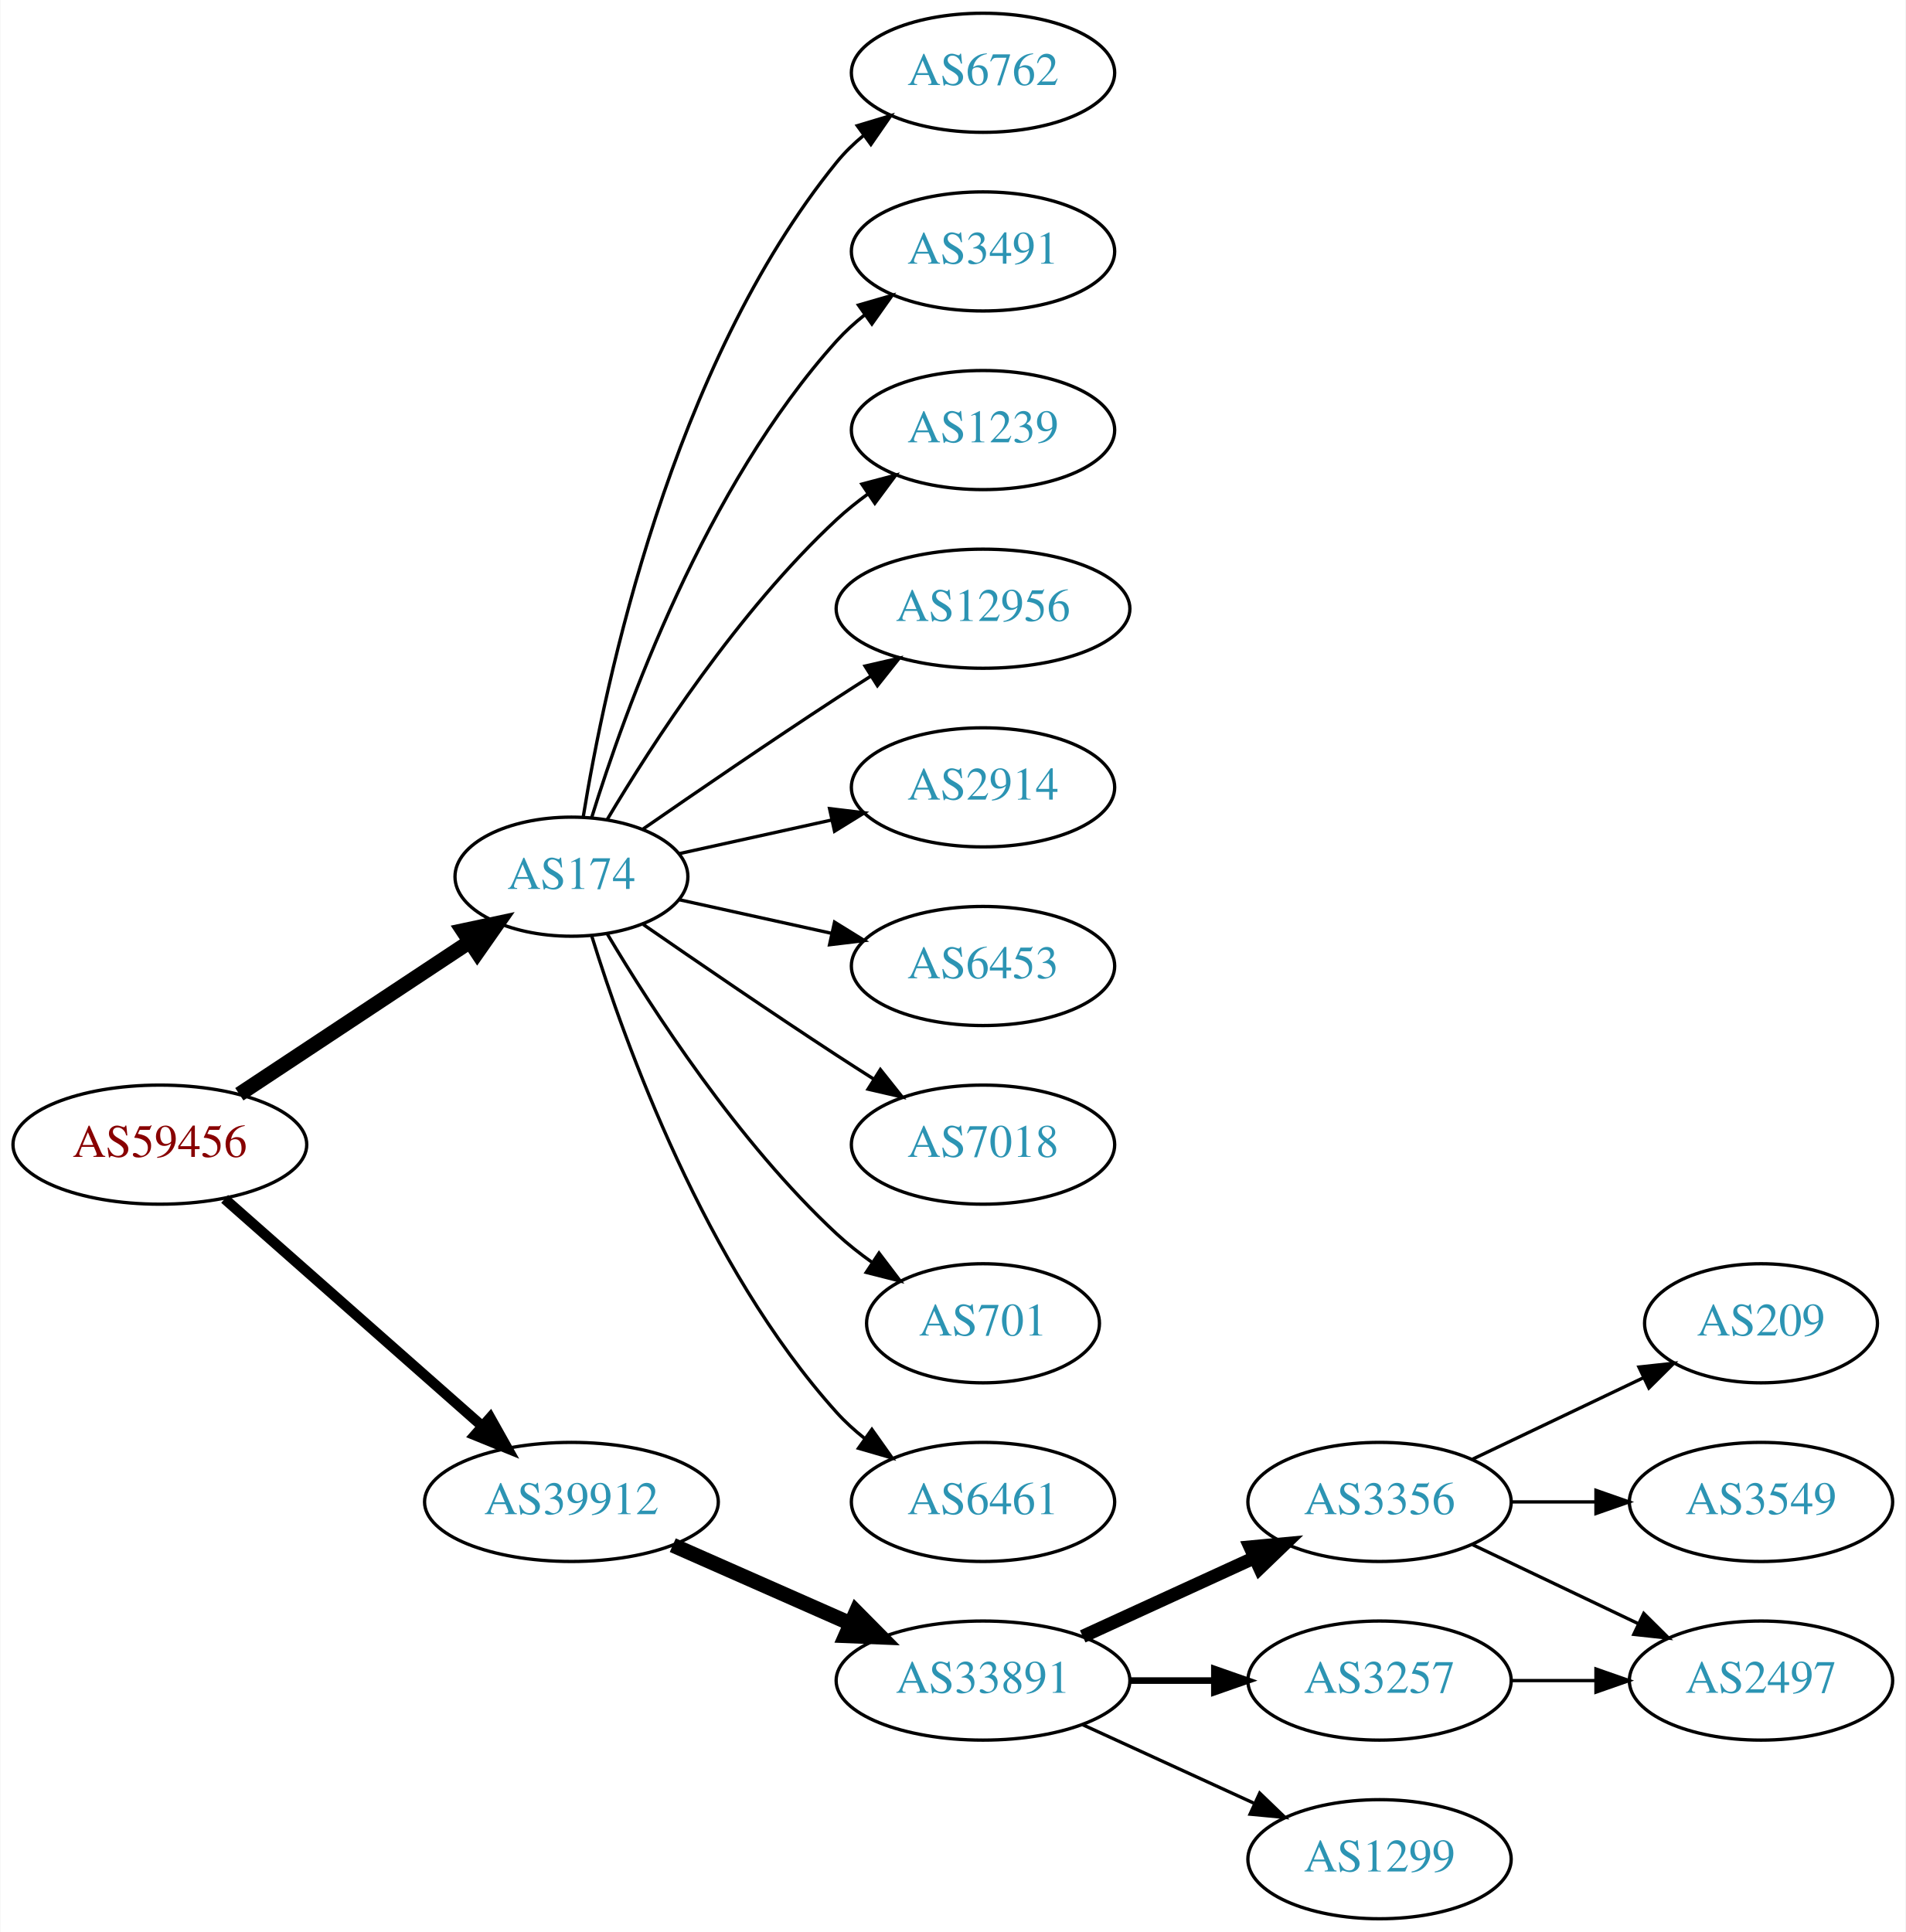
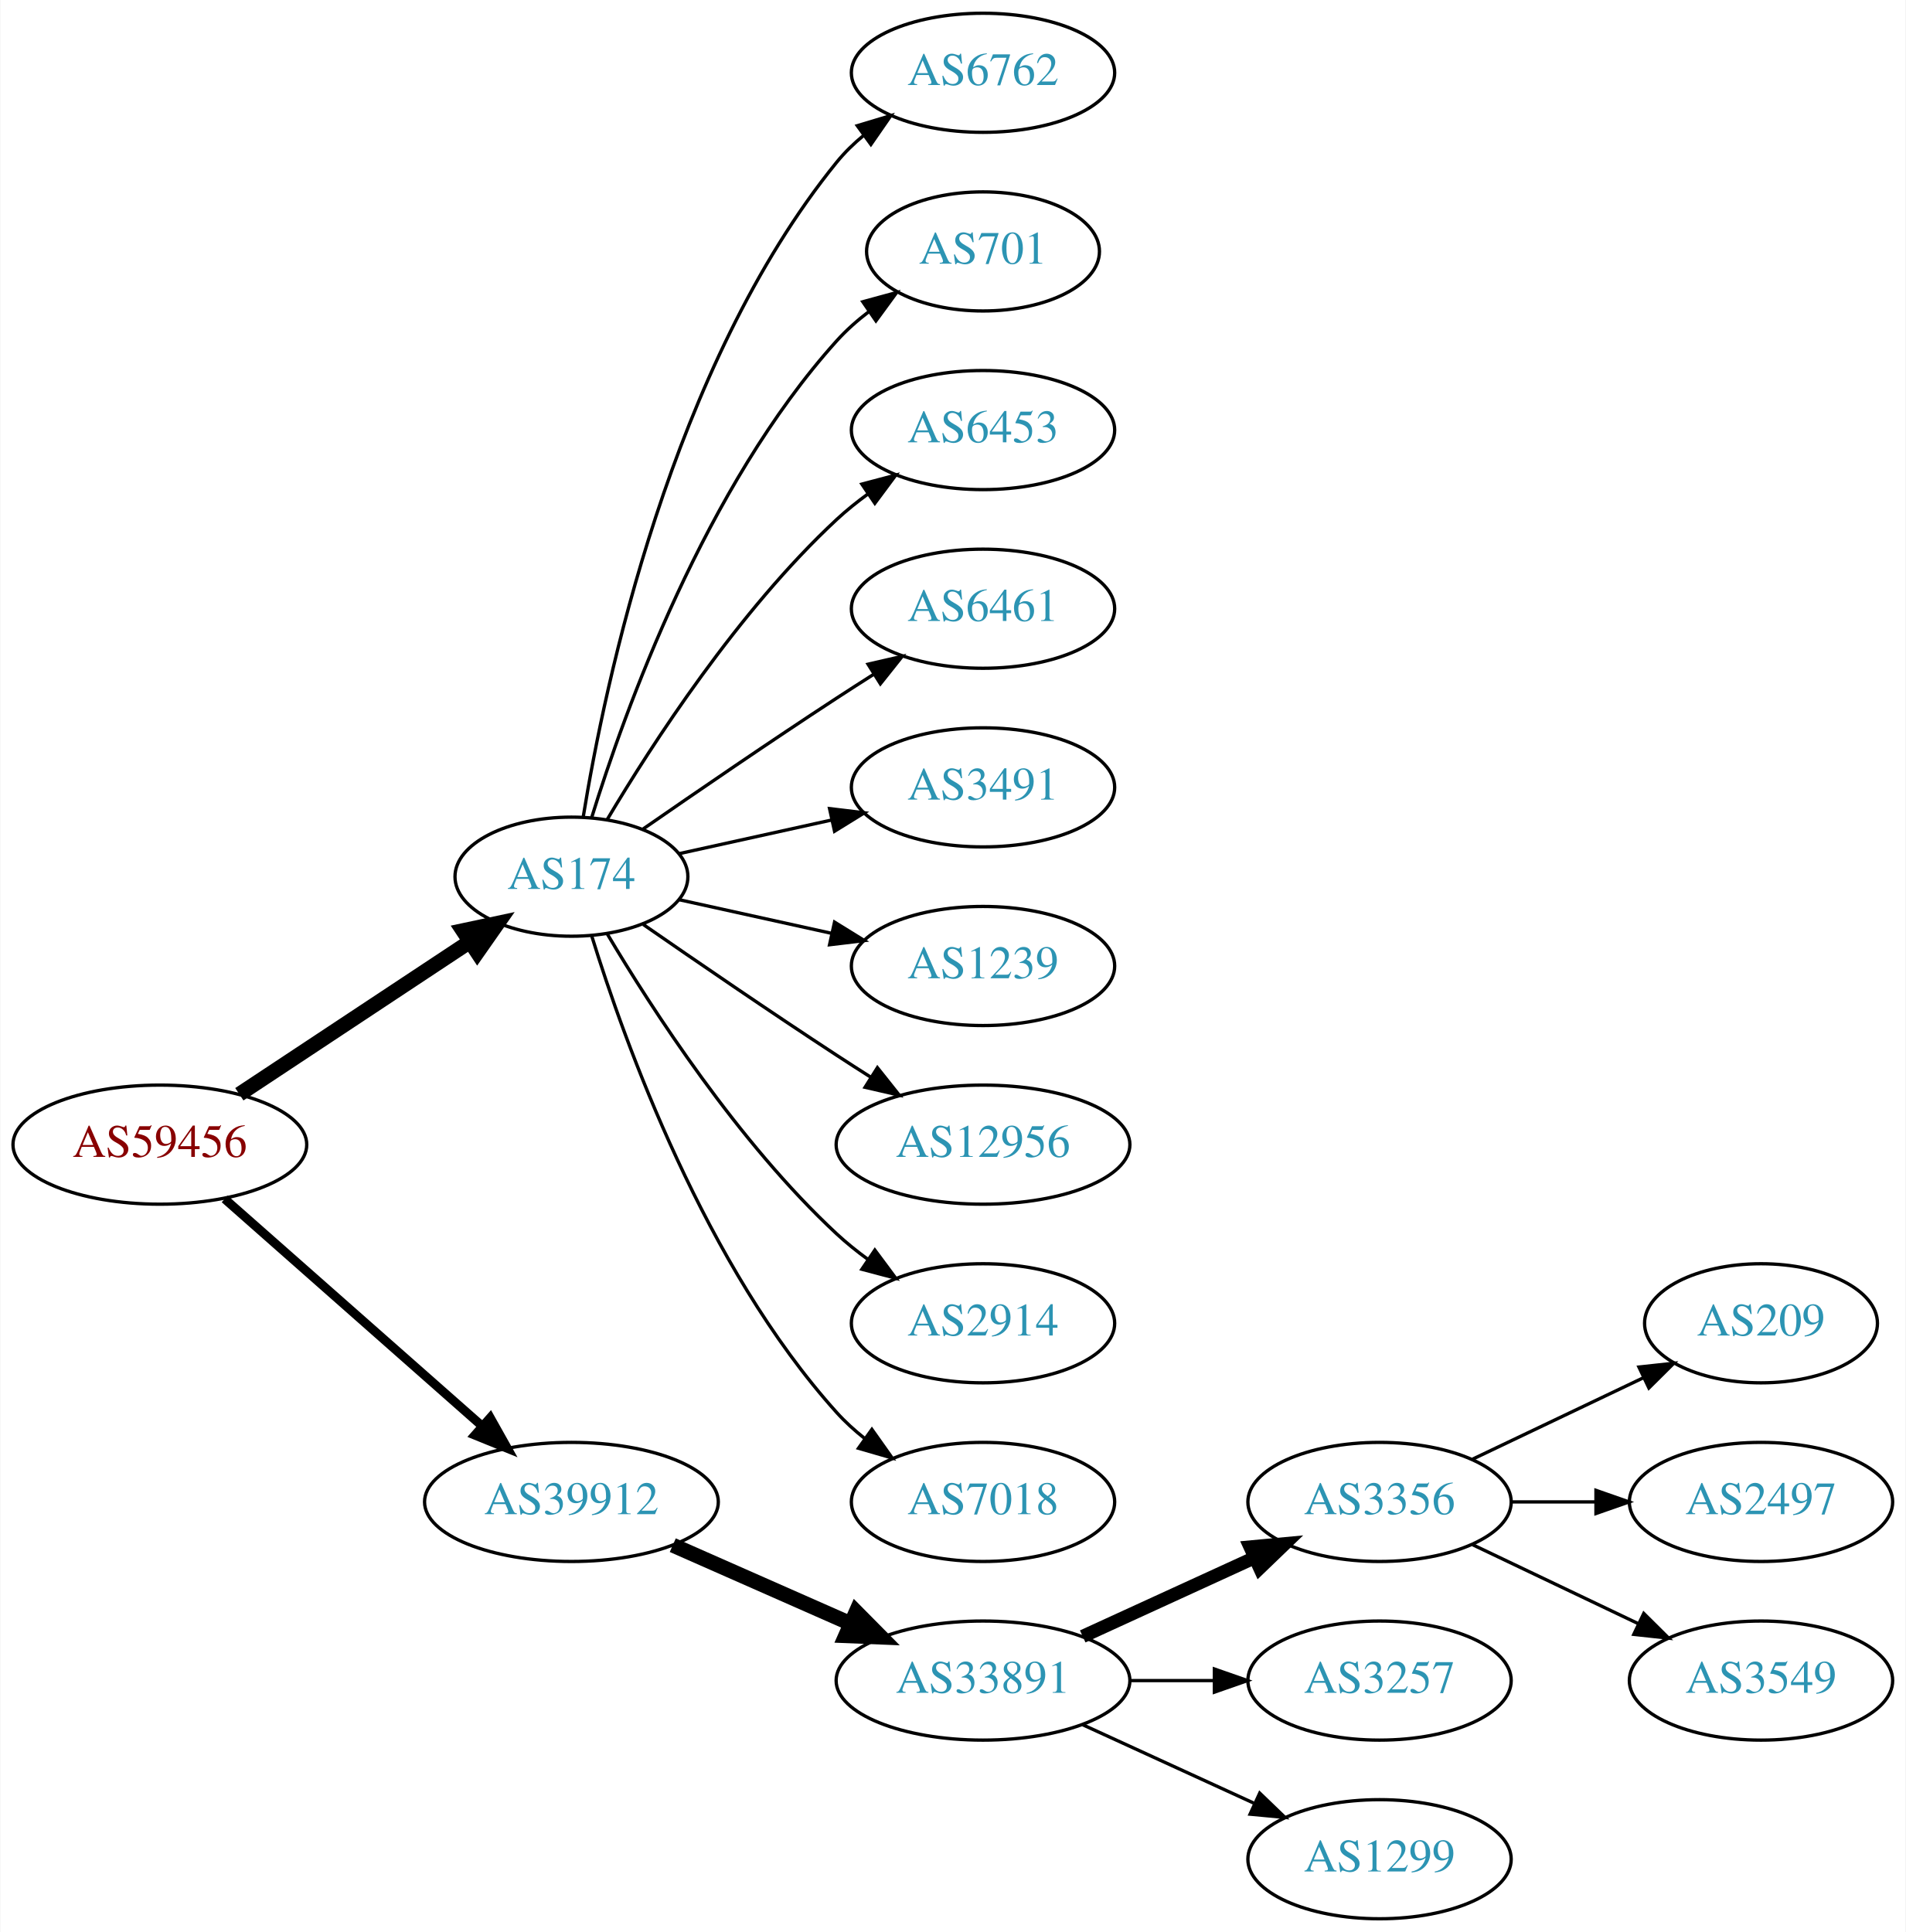
<svg xmlns="http://www.w3.org/2000/svg" xmlns:xlink="http://www.w3.org/1999/xlink" width="576pt" height="584pt" viewBox="0.00 0.00 575.76 584.00">
  <g id="graph0" class="graph" transform="scale(1 1) rotate(0) translate(4 580)">
    <polygon fill="white" stroke="none" points="-4,4 -4,-580 571.762,-580 571.762,4 -4,4" />
    <g id="node1" class="node">
      <g id="a_node1">
        <a xlink:href="/asn/59456" xlink:title="AS59456 ~ Cloud-Brokers IT-Services GmbH [AT]">
          <ellipse fill="#ffffff" stroke="black" cx="44.196" cy="-234" rx="44.393" ry="18" />
          <text text-anchor="middle" x="44.196" y="-230.3" font-family="Times,serif" font-size="14.00" fill="#880000">AS59456</text>
        </a>
      </g>
    </g>
    <g id="node2" class="node">
      <g id="a_node2">
        <a xlink:href="/asn/174" xlink:title="AS174 ~ Cogent Communications [US]">
          <ellipse fill="#ffffff" stroke="black" cx="168.588" cy="-315" rx="35.194" ry="18" />
          <text text-anchor="middle" x="168.588" y="-311.3" font-family="Times,serif" font-size="14.00" fill="#2c94b3">AS174</text>
        </a>
      </g>
    </g>
    <g id="edge1" class="edge">
      <path fill="none" stroke="black" stroke-width="4.5" d="M68.217,-249.235C87.936,-262.286 116.46,-281.163 137.894,-295.348" />
      <polygon fill="black" stroke="black" stroke-width="4.5" points="135.796,-298.681 146.308,-300.917 140.142,-292.114 135.796,-298.681" />
    </g>
    <g id="node3" class="node">
      <g id="a_node3">
        <a xlink:href="/asn/39912" xlink:title="AS39912 ~ oja.at GmbH [AT]">
          <ellipse fill="#ffffff" stroke="black" cx="168.588" cy="-126" rx="44.393" ry="18" />
          <text text-anchor="middle" x="168.588" y="-122.3" font-family="Times,serif" font-size="14.00" fill="#2c94b3">AS39912</text>
        </a>
      </g>
    </g>
    <g id="edge2" class="edge">
-       <path fill="none" stroke="black" stroke-width="3.15" d="M63.785,-217.597C84.482,-199.333 118.089,-169.678 141.434,-149.079" />
-       <polygon fill="black" stroke="black" stroke-width="3.15" points="144.043,-151.444 149.226,-142.203 139.412,-146.195 144.043,-151.444" />
+       <path fill="none" stroke="black" stroke-width="2.7" d="M63.785,-217.597C84.482,-199.333 118.089,-169.678 141.434,-149.079" />
+       <polygon fill="black" stroke="black" stroke-width="2.7" points="144.043,-151.444 149.226,-142.203 139.412,-146.195 144.043,-151.444" />
    </g>
    <g id="node4" class="node">
      <g id="a_node4">
        <a xlink:href="/asn/6762" xlink:title="AS6762 ~ TELECOM ITALIA SPARKLE S.p.A. [IT]">
          <ellipse fill="#ffffff" stroke="black" cx="292.98" cy="-558" rx="39.794" ry="18" />
          <text text-anchor="middle" x="292.98" y="-554.3" font-family="Times,serif" font-size="14.00" fill="#2c94b3">AS6762</text>
        </a>
      </g>
    </g>
    <g id="edge3" class="edge">
      <path fill="none" stroke="black" d="M172.169,-333.178C178.624,-372.997 198.695,-469.286 248.784,-531 251.153,-533.918 253.926,-536.612 256.903,-539.075" />
      <polygon fill="black" stroke="black" points="254.978,-542.003 265.125,-545.052 259.094,-536.341 254.978,-542.003" />
    </g>
    <g id="node5" class="node">
      <g id="a_node5">
-         <a xlink:href="/asn/3491" xlink:title="AS3491 ~ PCCW Global, Inc. [US]">
-           <ellipse fill="#ffffff" stroke="black" cx="292.98" cy="-504" rx="39.794" ry="18" />
-           <text text-anchor="middle" x="292.98" y="-500.3" font-family="Times,serif" font-size="14.00" fill="#2c94b3">AS3491</text>
+         <a xlink:href="/asn/701" xlink:title="AS701 ~ UUNET [US]">
+           <ellipse fill="#ffffff" stroke="black" cx="292.98" cy="-504" rx="35.194" ry="18" />
+           <text text-anchor="middle" x="292.98" y="-500.3" font-family="Times,serif" font-size="14.00" fill="#2c94b3">AS701</text>
        </a>
      </g>
    </g>
    <g id="edge4" class="edge">
-       <path fill="none" stroke="black" d="M174.726,-332.94C184.629,-364.979 208.966,-432.812 248.784,-477 251.3,-479.792 254.172,-482.401 257.211,-484.812" />
-       <polygon fill="black" stroke="black" points="255.34,-487.776 265.519,-490.715 259.394,-482.07 255.34,-487.776" />
+       <path fill="none" stroke="black" d="M174.726,-332.94C184.629,-364.979 208.966,-432.812 248.784,-477 251.648,-480.178 254.972,-483.119 258.48,-485.8" />
+       <polygon fill="black" stroke="black" points="256.646,-488.786 266.869,-491.569 260.613,-483.018 256.646,-488.786" />
    </g>
    <g id="node6" class="node">
      <g id="a_node6">
-         <a xlink:href="/asn/1239" xlink:title="AS1239 ~ Sprint [US]">
+         <a xlink:href="/asn/6453" xlink:title="AS6453 ~ TATA COMMUNICATIONS (AMERICA) INC [US]">
          <ellipse fill="#ffffff" stroke="black" cx="292.98" cy="-450" rx="39.794" ry="18" />
-           <text text-anchor="middle" x="292.98" y="-446.3" font-family="Times,serif" font-size="14.00" fill="#2c94b3">AS1239</text>
+           <text text-anchor="middle" x="292.98" y="-446.3" font-family="Times,serif" font-size="14.00" fill="#2c94b3">AS6453</text>
        </a>
      </g>
    </g>
    <g id="edge5" class="edge">
      <path fill="none" stroke="black" d="M179.401,-332.279C192.907,-355.011 218.967,-395.314 248.784,-423 251.691,-425.699 254.904,-428.28 258.228,-430.703" />
      <polygon fill="black" stroke="black" points="256.363,-433.667 266.606,-436.375 260.287,-427.87 256.363,-433.667" />
    </g>
    <g id="node7" class="node">
      <g id="a_node7">
-         <a xlink:href="/asn/12956" xlink:title="AS12956 ~ TELXIUS [ES]">
-           <ellipse fill="#ffffff" stroke="black" cx="292.98" cy="-396" rx="44.393" ry="18" />
-           <text text-anchor="middle" x="292.98" y="-392.3" font-family="Times,serif" font-size="14.00" fill="#2c94b3">AS12956</text>
+         <a xlink:href="/asn/6461" xlink:title="AS6461 ~ Zayo Bandwidth [US]">
+           <ellipse fill="#ffffff" stroke="black" cx="292.98" cy="-396" rx="39.794" ry="18" />
+           <text text-anchor="middle" x="292.98" y="-392.3" font-family="Times,serif" font-size="14.00" fill="#2c94b3">AS6461</text>
        </a>
      </g>
    </g>
    <g id="edge6" class="edge">
-       <path fill="none" stroke="black" d="M190.279,-329.44C206.17,-340.449 228.721,-355.897 248.784,-369 252.105,-371.169 255.587,-373.406 259.074,-375.621" />
-       <polygon fill="black" stroke="black" points="257.33,-378.66 267.656,-381.032 261.063,-372.738 257.33,-378.66" />
+       <path fill="none" stroke="black" d="M190.279,-329.44C206.17,-340.449 228.721,-355.897 248.784,-369 252.366,-371.339 256.137,-373.759 259.897,-376.144" />
+       <polygon fill="black" stroke="black" points="258.23,-379.231 268.558,-381.596 261.959,-373.307 258.23,-379.231" />
    </g>
    <g id="node8" class="node">
      <g id="a_node8">
-         <a xlink:href="/asn/2914" xlink:title="AS2914 ~ NTT America, Inc. [US]">
+         <a xlink:href="/asn/3491" xlink:title="AS3491 ~ PCCW Global, Inc. [US]">
          <ellipse fill="#ffffff" stroke="black" cx="292.98" cy="-342" rx="39.794" ry="18" />
-           <text text-anchor="middle" x="292.98" y="-338.3" font-family="Times,serif" font-size="14.00" fill="#2c94b3">AS2914</text>
+           <text text-anchor="middle" x="292.98" y="-338.3" font-family="Times,serif" font-size="14.00" fill="#2c94b3">AS3491</text>
        </a>
      </g>
    </g>
    <g id="edge7" class="edge">
      <path fill="none" stroke="black" d="M201.107,-321.953C215.168,-325.055 231.986,-328.765 247.31,-332.146" />
      <polygon fill="black" stroke="black" points="246.601,-335.573 257.12,-334.31 248.109,-328.738 246.601,-335.573" />
    </g>
    <g id="node9" class="node">
      <g id="a_node9">
-         <a xlink:href="/asn/6453" xlink:title="AS6453 ~ TATA COMMUNICATIONS (AMERICA) INC [US]">
+         <a xlink:href="/asn/1239" xlink:title="AS1239 ~ Sprint [US]">
          <ellipse fill="#ffffff" stroke="black" cx="292.98" cy="-288" rx="39.794" ry="18" />
-           <text text-anchor="middle" x="292.98" y="-284.3" font-family="Times,serif" font-size="14.00" fill="#2c94b3">AS6453</text>
+           <text text-anchor="middle" x="292.98" y="-284.3" font-family="Times,serif" font-size="14.00" fill="#2c94b3">AS1239</text>
        </a>
      </g>
    </g>
    <g id="edge8" class="edge">
      <path fill="none" stroke="black" d="M201.107,-308.047C215.168,-304.945 231.986,-301.235 247.31,-297.854" />
      <polygon fill="black" stroke="black" points="248.109,-301.262 257.12,-295.69 246.601,-294.427 248.109,-301.262" />
    </g>
    <g id="node10" class="node">
      <g id="a_node10">
-         <a xlink:href="/asn/7018" xlink:title="AS7018 ~ AT&amp;T Services, Inc. [US]">
-           <ellipse fill="#ffffff" stroke="black" cx="292.98" cy="-234" rx="39.794" ry="18" />
-           <text text-anchor="middle" x="292.98" y="-230.3" font-family="Times,serif" font-size="14.00" fill="#2c94b3">AS7018</text>
+         <a xlink:href="/asn/12956" xlink:title="AS12956 ~ TELXIUS [ES]">
+           <ellipse fill="#ffffff" stroke="black" cx="292.98" cy="-234" rx="44.393" ry="18" />
+           <text text-anchor="middle" x="292.98" y="-230.3" font-family="Times,serif" font-size="14.00" fill="#2c94b3">AS12956</text>
        </a>
      </g>
    </g>
    <g id="edge9" class="edge">
-       <path fill="none" stroke="black" d="M190.279,-300.56C206.17,-289.551 228.721,-274.103 248.784,-261 252.366,-258.661 256.137,-256.241 259.897,-253.856" />
-       <polygon fill="black" stroke="black" points="261.959,-256.693 268.558,-248.404 258.23,-250.769 261.959,-256.693" />
+       <path fill="none" stroke="black" d="M190.279,-300.56C206.17,-289.551 228.721,-274.103 248.784,-261 252.105,-258.831 255.587,-256.594 259.074,-254.379" />
+       <polygon fill="black" stroke="black" points="261.063,-257.262 267.656,-248.968 257.33,-251.34 261.063,-257.262" />
    </g>
    <g id="node11" class="node">
      <g id="a_node11">
-         <a xlink:href="/asn/701" xlink:title="AS701 ~ UUNET [US]">
-           <ellipse fill="#ffffff" stroke="black" cx="292.98" cy="-180" rx="35.194" ry="18" />
-           <text text-anchor="middle" x="292.98" y="-176.3" font-family="Times,serif" font-size="14.00" fill="#2c94b3">AS701</text>
+         <a xlink:href="/asn/2914" xlink:title="AS2914 ~ NTT America, Inc. [US]">
+           <ellipse fill="#ffffff" stroke="black" cx="292.98" cy="-180" rx="39.794" ry="18" />
+           <text text-anchor="middle" x="292.98" y="-176.3" font-family="Times,serif" font-size="14.00" fill="#2c94b3">AS2914</text>
        </a>
      </g>
    </g>
    <g id="edge10" class="edge">
-       <path fill="none" stroke="black" d="M179.401,-297.721C192.907,-274.989 218.967,-234.686 248.784,-207 252.081,-203.939 255.774,-201.028 259.575,-198.328" />
-       <polygon fill="black" stroke="black" points="261.549,-201.219 267.956,-192.78 257.686,-195.381 261.549,-201.219" />
+       <path fill="none" stroke="black" d="M179.401,-297.721C192.907,-274.989 218.967,-234.686 248.784,-207 251.691,-204.301 254.904,-201.72 258.228,-199.297" />
+       <polygon fill="black" stroke="black" points="260.287,-202.13 266.606,-193.625 256.363,-196.333 260.287,-202.13" />
    </g>
    <g id="node12" class="node">
      <g id="a_node12">
-         <a xlink:href="/asn/6461" xlink:title="AS6461 ~ Zayo Bandwidth [US]">
+         <a xlink:href="/asn/7018" xlink:title="AS7018 ~ AT&amp;T Services, Inc. [US]">
          <ellipse fill="#ffffff" stroke="black" cx="292.98" cy="-126" rx="39.794" ry="18" />
-           <text text-anchor="middle" x="292.98" y="-122.3" font-family="Times,serif" font-size="14.00" fill="#2c94b3">AS6461</text>
+           <text text-anchor="middle" x="292.98" y="-122.3" font-family="Times,serif" font-size="14.00" fill="#2c94b3">AS7018</text>
        </a>
      </g>
    </g>
    <g id="edge11" class="edge">
      <path fill="none" stroke="black" d="M174.726,-297.06C184.629,-265.021 208.966,-197.188 248.784,-153 251.3,-150.208 254.172,-147.599 257.211,-145.188" />
      <polygon fill="black" stroke="black" points="259.394,-147.93 265.519,-139.285 255.34,-142.224 259.394,-147.93" />
    </g>
    <g id="node13" class="node">
      <g id="a_node13">
        <a xlink:href="/asn/33891" xlink:title="AS33891 ~ CORE-BACKBONE GMBH GLOBAL NETWORK [DE]">
          <ellipse fill="#ffffff" stroke="black" cx="292.98" cy="-72" rx="44.393" ry="18" />
          <text text-anchor="middle" x="292.98" y="-68.3" font-family="Times,serif" font-size="14.00" fill="#2c94b3">AS33891</text>
        </a>
      </g>
    </g>
    <g id="edge12" class="edge">
      <path fill="none" stroke="black" stroke-width="4.5" d="M199.216,-112.928C215.333,-105.817 235.473,-96.931 252.865,-89.258" />
      <polygon fill="black" stroke="black" stroke-width="4.5" points="254.642,-92.778 262.201,-85.139 251.463,-85.573 254.642,-92.778" />
    </g>
    <g id="node14" class="node">
      <g id="a_node14">
        <a xlink:href="/asn/3356" xlink:title="AS3356 ~ Level 3 Parent, LLC [US]">
          <ellipse fill="#ffffff" stroke="black" cx="412.823" cy="-126" rx="39.794" ry="18" />
          <text text-anchor="middle" x="412.823" y="-122.3" font-family="Times,serif" font-size="14.00" fill="#2c94b3">AS3356</text>
        </a>
      </g>
    </g>
    <g id="edge13" class="edge">
      <path fill="none" stroke="black" stroke-width="4" d="M323.11,-85.348C338.721,-92.502 358.119,-101.391 374.791,-109.03" />
      <polygon fill="black" stroke="black" stroke-width="4" points="373.694,-112.378 384.243,-113.362 376.61,-106.014 373.694,-112.378" />
    </g>
    <g id="node15" class="node">
      <g id="a_node15">
        <a xlink:href="/asn/3257" xlink:title="AS3257 ~ GTT [DE]">
          <ellipse fill="#ffffff" stroke="black" cx="412.823" cy="-72" rx="39.794" ry="18" />
          <text text-anchor="middle" x="412.823" y="-68.3" font-family="Times,serif" font-size="14.00" fill="#2c94b3">AS3257</text>
        </a>
      </g>
    </g>
    <g id="edge14" class="edge">
-       <path fill="none" stroke="black" stroke-width="2" d="M337.191,-72C345.504,-72 354.267,-72 362.749,-72" />
-       <polygon fill="black" stroke="black" stroke-width="2" points="362.908,-75.5 372.908,-72 362.908,-68.5 362.908,-75.5" />
+       <path fill="none" stroke="black" d="M337.191,-72C345.504,-72 354.267,-72 362.749,-72" />
+       <polygon fill="black" stroke="black" points="362.908,-75.5 372.908,-72 362.908,-68.5 362.908,-75.5" />
    </g>
    <g id="node16" class="node">
      <g id="a_node16">
        <a xlink:href="/asn/1299" xlink:title="AS1299 ~ Telia Carrier [EU]">
          <ellipse fill="#ffffff" stroke="black" cx="412.823" cy="-18" rx="39.794" ry="18" />
          <text text-anchor="middle" x="412.823" y="-14.3" font-family="Times,serif" font-size="14.00" fill="#2c94b3">AS1299</text>
        </a>
      </g>
    </g>
    <g id="edge15" class="edge">
      <path fill="none" stroke="black" d="M323.11,-58.652C338.721,-51.498 358.119,-42.609 374.791,-34.969" />
      <polygon fill="black" stroke="black" points="376.61,-37.986 384.243,-30.638 373.694,-31.622 376.61,-37.986" />
    </g>
    <g id="node17" class="node">
      <g id="a_node17">
        <a xlink:href="/asn/209" xlink:title="AS209 ~ CenturyLink Communications, LLC [US]">
          <ellipse fill="#ffffff" stroke="black" cx="528.116" cy="-180" rx="35.194" ry="18" />
          <text text-anchor="middle" x="528.116" y="-176.3" font-family="Times,serif" font-size="14.00" fill="#2c94b3">AS209</text>
        </a>
      </g>
    </g>
    <g id="edge16" class="edge">
      <path fill="none" stroke="black" d="M440.959,-138.934C456.391,-146.29 475.877,-155.577 492.412,-163.459" />
      <polygon fill="black" stroke="black" points="491.221,-166.768 501.754,-167.911 494.232,-160.449 491.221,-166.768" />
    </g>
    <g id="node18" class="node">
      <g id="a_node18">
-         <a xlink:href="/asn/3549" xlink:title="AS3549 ~ Level 3 Parent, LLC [US]">
+         <a xlink:href="/asn/2497" xlink:title="AS2497 ~ Internet Initiative Japan Inc. [JP]">
          <ellipse fill="#ffffff" stroke="black" cx="528.116" cy="-126" rx="39.794" ry="18" />
-           <text text-anchor="middle" x="528.116" y="-122.3" font-family="Times,serif" font-size="14.00" fill="#2c94b3">AS3549</text>
+           <text text-anchor="middle" x="528.116" y="-122.3" font-family="Times,serif" font-size="14.00" fill="#2c94b3">AS2497</text>
        </a>
      </g>
    </g>
    <g id="edge17" class="edge">
      <path fill="none" stroke="black" d="M452.495,-126C460.698,-126 469.462,-126 477.994,-126" />
      <polygon fill="black" stroke="black" points="478.233,-129.5 488.233,-126 478.233,-122.5 478.233,-129.5" />
    </g>
    <g id="node19" class="node">
      <g id="a_node19">
-         <a xlink:href="/asn/2497" xlink:title="AS2497 ~ Internet Initiative Japan Inc. [JP]">
+         <a xlink:href="/asn/3549" xlink:title="AS3549 ~ Level 3 Parent, LLC [US]">
          <ellipse fill="#ffffff" stroke="black" cx="528.116" cy="-72" rx="39.794" ry="18" />
-           <text text-anchor="middle" x="528.116" y="-68.3" font-family="Times,serif" font-size="14.00" fill="#2c94b3">AS2497</text>
+           <text text-anchor="middle" x="528.116" y="-68.3" font-family="Times,serif" font-size="14.00" fill="#2c94b3">AS3549</text>
        </a>
      </g>
    </g>
    <g id="edge18" class="edge">
      <path fill="none" stroke="black" d="M440.959,-113.066C455.953,-105.919 474.774,-96.948 490.998,-89.215" />
      <polygon fill="black" stroke="black" points="492.68,-92.291 500.201,-84.829 489.668,-85.972 492.68,-92.291" />
    </g>
-     <g id="edge19" class="edge">
-       <path fill="none" stroke="black" d="M452.495,-72C460.698,-72 469.462,-72 477.994,-72" />
-       <polygon fill="black" stroke="black" points="478.233,-75.5 488.233,-72 478.233,-68.5 478.233,-75.5" />
-     </g>
  </g>
</svg>
